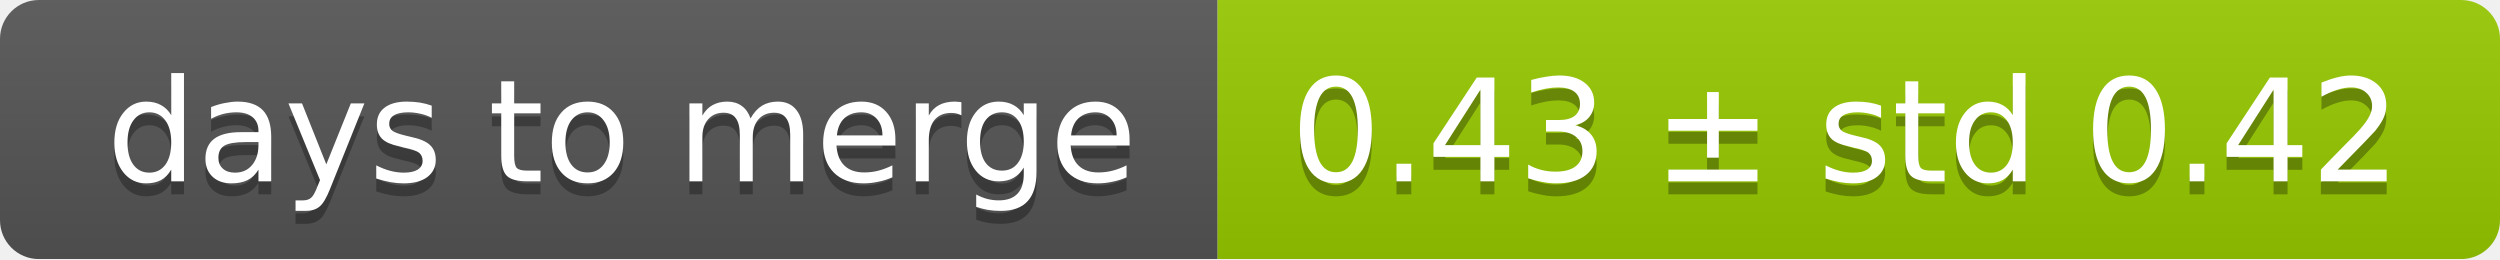
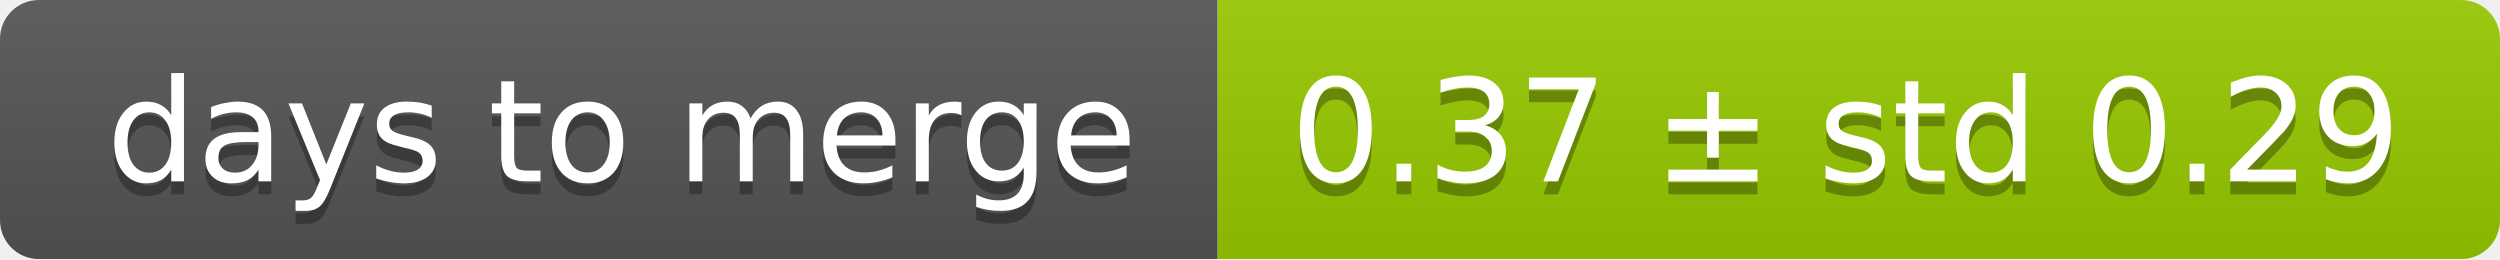
<svg xmlns="http://www.w3.org/2000/svg" width="193" height="20">
  <linearGradient id="smooth" x2="0" y2="100%">
    <stop offset="0" stop-color="#bbb" stop-opacity=".1" />
    <stop offset="1" stop-opacity=".1" />
  </linearGradient>
  <mask id="round">
    <rect width="193" height="20" rx="3" fill="#fff" />
  </mask>
  <g mask="url(#round)">
    <rect width="94" height="20" fill="#555" />
    <rect x="94" width="99" height="20" fill="#97ca00" />
    <rect width="193" height="20" fill="url(#smooth)" />
  </g>
  <g fill="#fff" text-anchor="middle" font-family="DejaVu Sans,Verdana,Geneva,sans-serif" font-size="11">
    <text x="48" y="15" fill="#010101" fill-opacity=".3">days to merge</text>
    <text x="48" y="14">days to merge</text>
-     <text x="142.5" y="15" fill="#010101" fill-opacity=".3">0.43 ± std 0.42</text>
-     <text x="142.5" y="14">0.43 ± std 0.42</text>
+     <text x="142.5" y="15" fill="#010101" fill-opacity=".3">0.37 ± std 0.29</text>
+     <text x="142.5" y="14">0.37 ± std 0.29</text>
  </g>
</svg>
